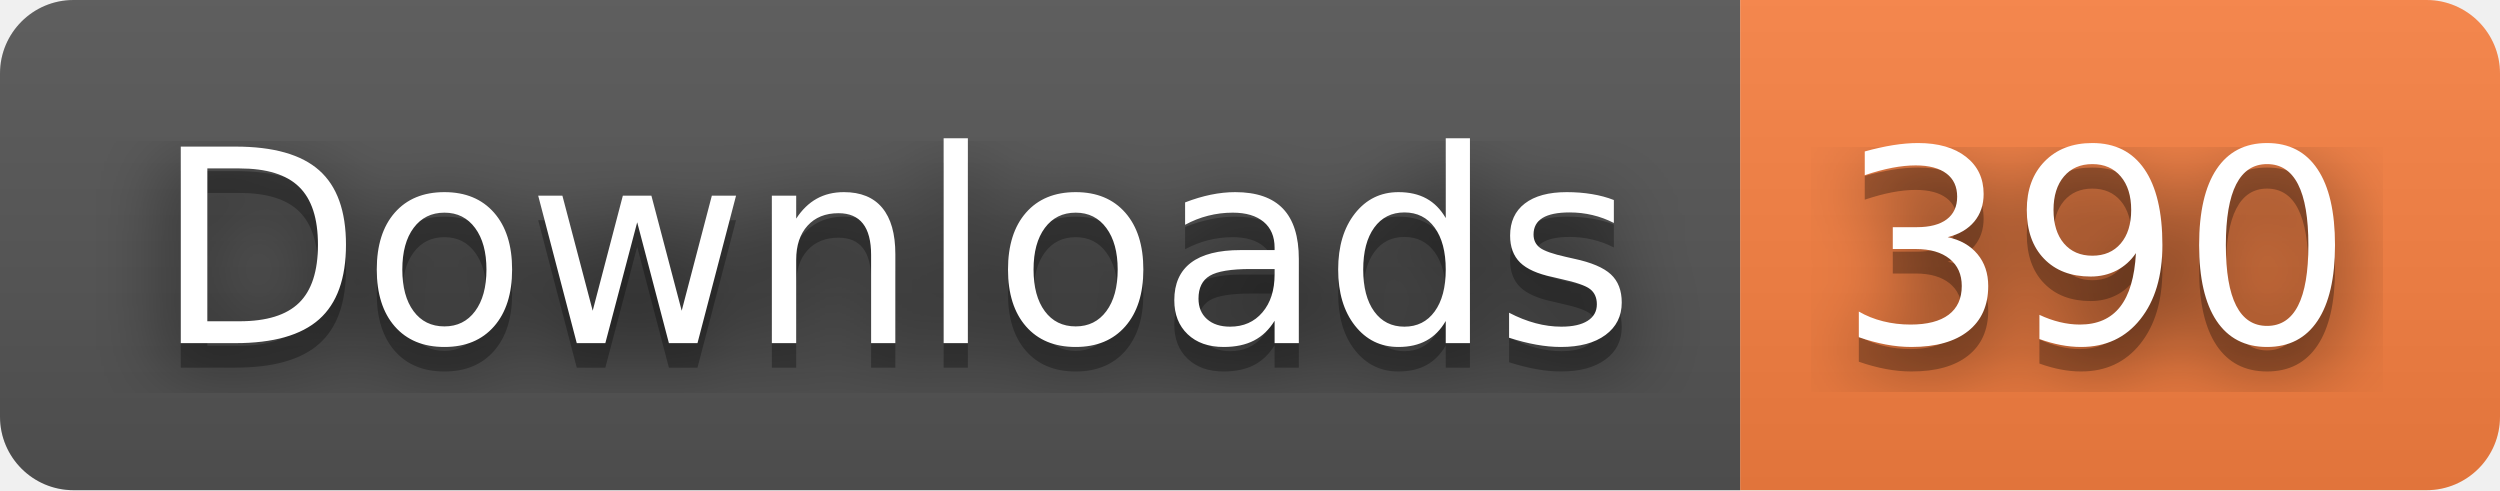
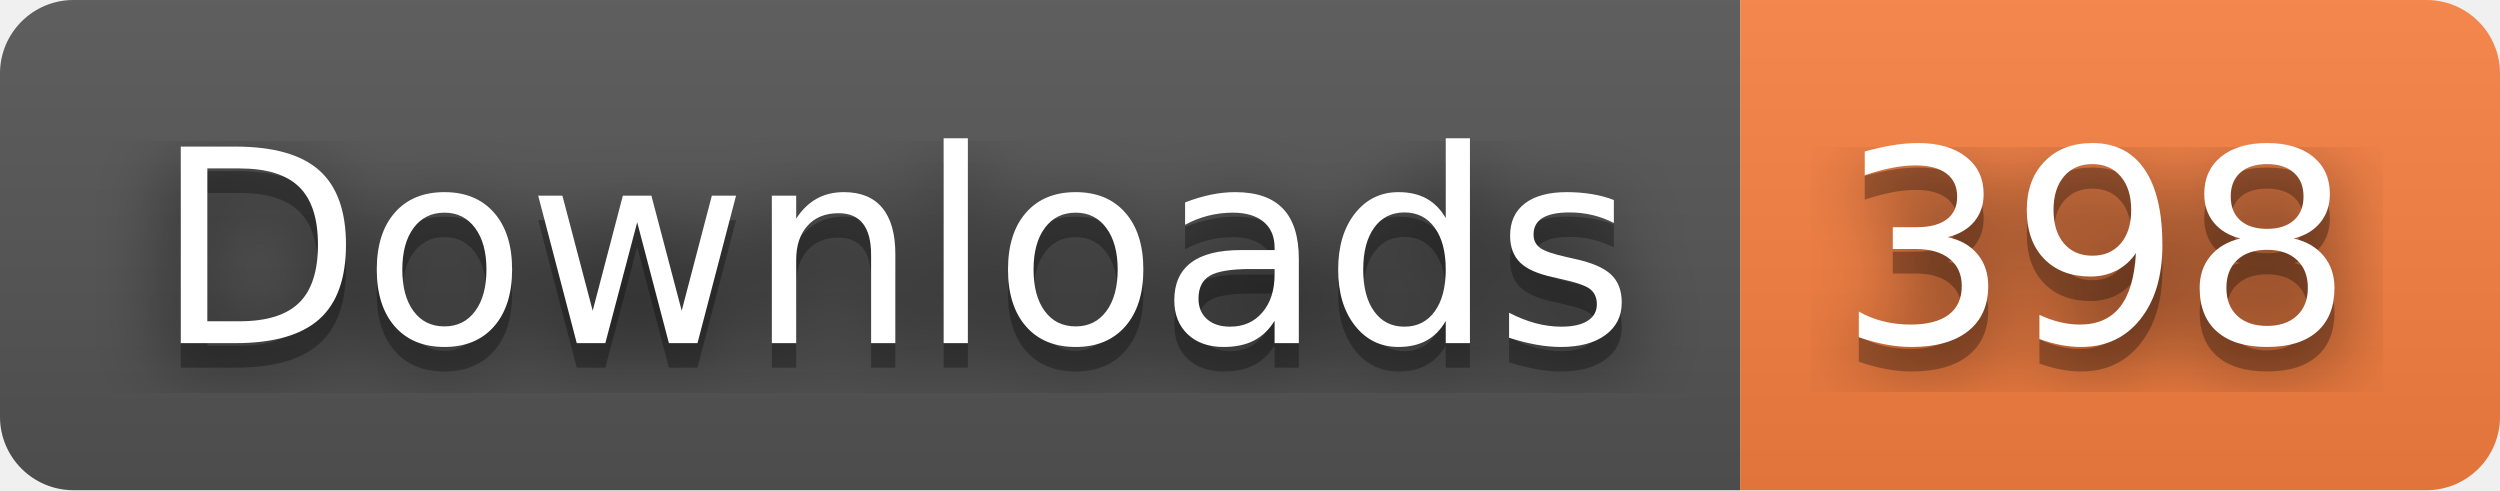
- <svg xmlns="http://www.w3.org/2000/svg" width="102" height="20" role="img" aria-label="Downloads: 390">
+ <svg xmlns="http://www.w3.org/2000/svg" width="102" height="20" role="img" aria-label="Downloads: 398">
  <filter id="blur">
    <feGaussianBlur stdDeviation="16" />
  </filter>
  <linearGradient id="s" x2="0" y2="100%">
    <stop offset="0" stop-color="#bbb" stop-opacity=".1" />
    <stop offset="1" stop-opacity=".1" />
  </linearGradient>
  <clipPath id="r">
    <rect width="102" height="20" rx="3" />
  </clipPath>
  <g clip-path="url(#r)">
    <rect width="71" height="20" fill="#555" />
    <rect x="71" width="31" height="20" fill="#fa8142" />
    <rect width="102" height="20" fill="url(#s)" />
  </g>
  <g fill="#fff" text-anchor="middle" font-family="Verdana,Geneva,DejaVu Sans,sans-serif" text-rendering="geometricPrecision" font-size="110">
    <g transform="scale(.1)">
      <g aria-hidden="true" fill="#010101">
        <text x="365" y="150" fill-opacity=".8" filter="url(#blur)" textLength="610">Downloads</text>
        <text x="365" y="150" fill-opacity=".3" textLength="610">Downloads</text>
      </g>
      <text x="365" y="140" textLength="610">Downloads</text>
    </g>
    <g transform="scale(.1)">
      <g aria-hidden="true" fill="#010101">
-         <text x="855" y="150" fill-opacity=".8" filter="url(#blur)" textLength="210">390</text>
-         <text x="855" y="150" fill-opacity=".3" textLength="210">390</text>
+         <text x="855" y="150" fill-opacity=".8" filter="url(#blur)" textLength="210">398</text>
+         <text x="855" y="150" fill-opacity=".3" textLength="210">398</text>
      </g>
-       <text x="855" y="140" textLength="210">390</text>
+       <text x="855" y="140" textLength="210">398</text>
    </g>
  </g>
</svg>
